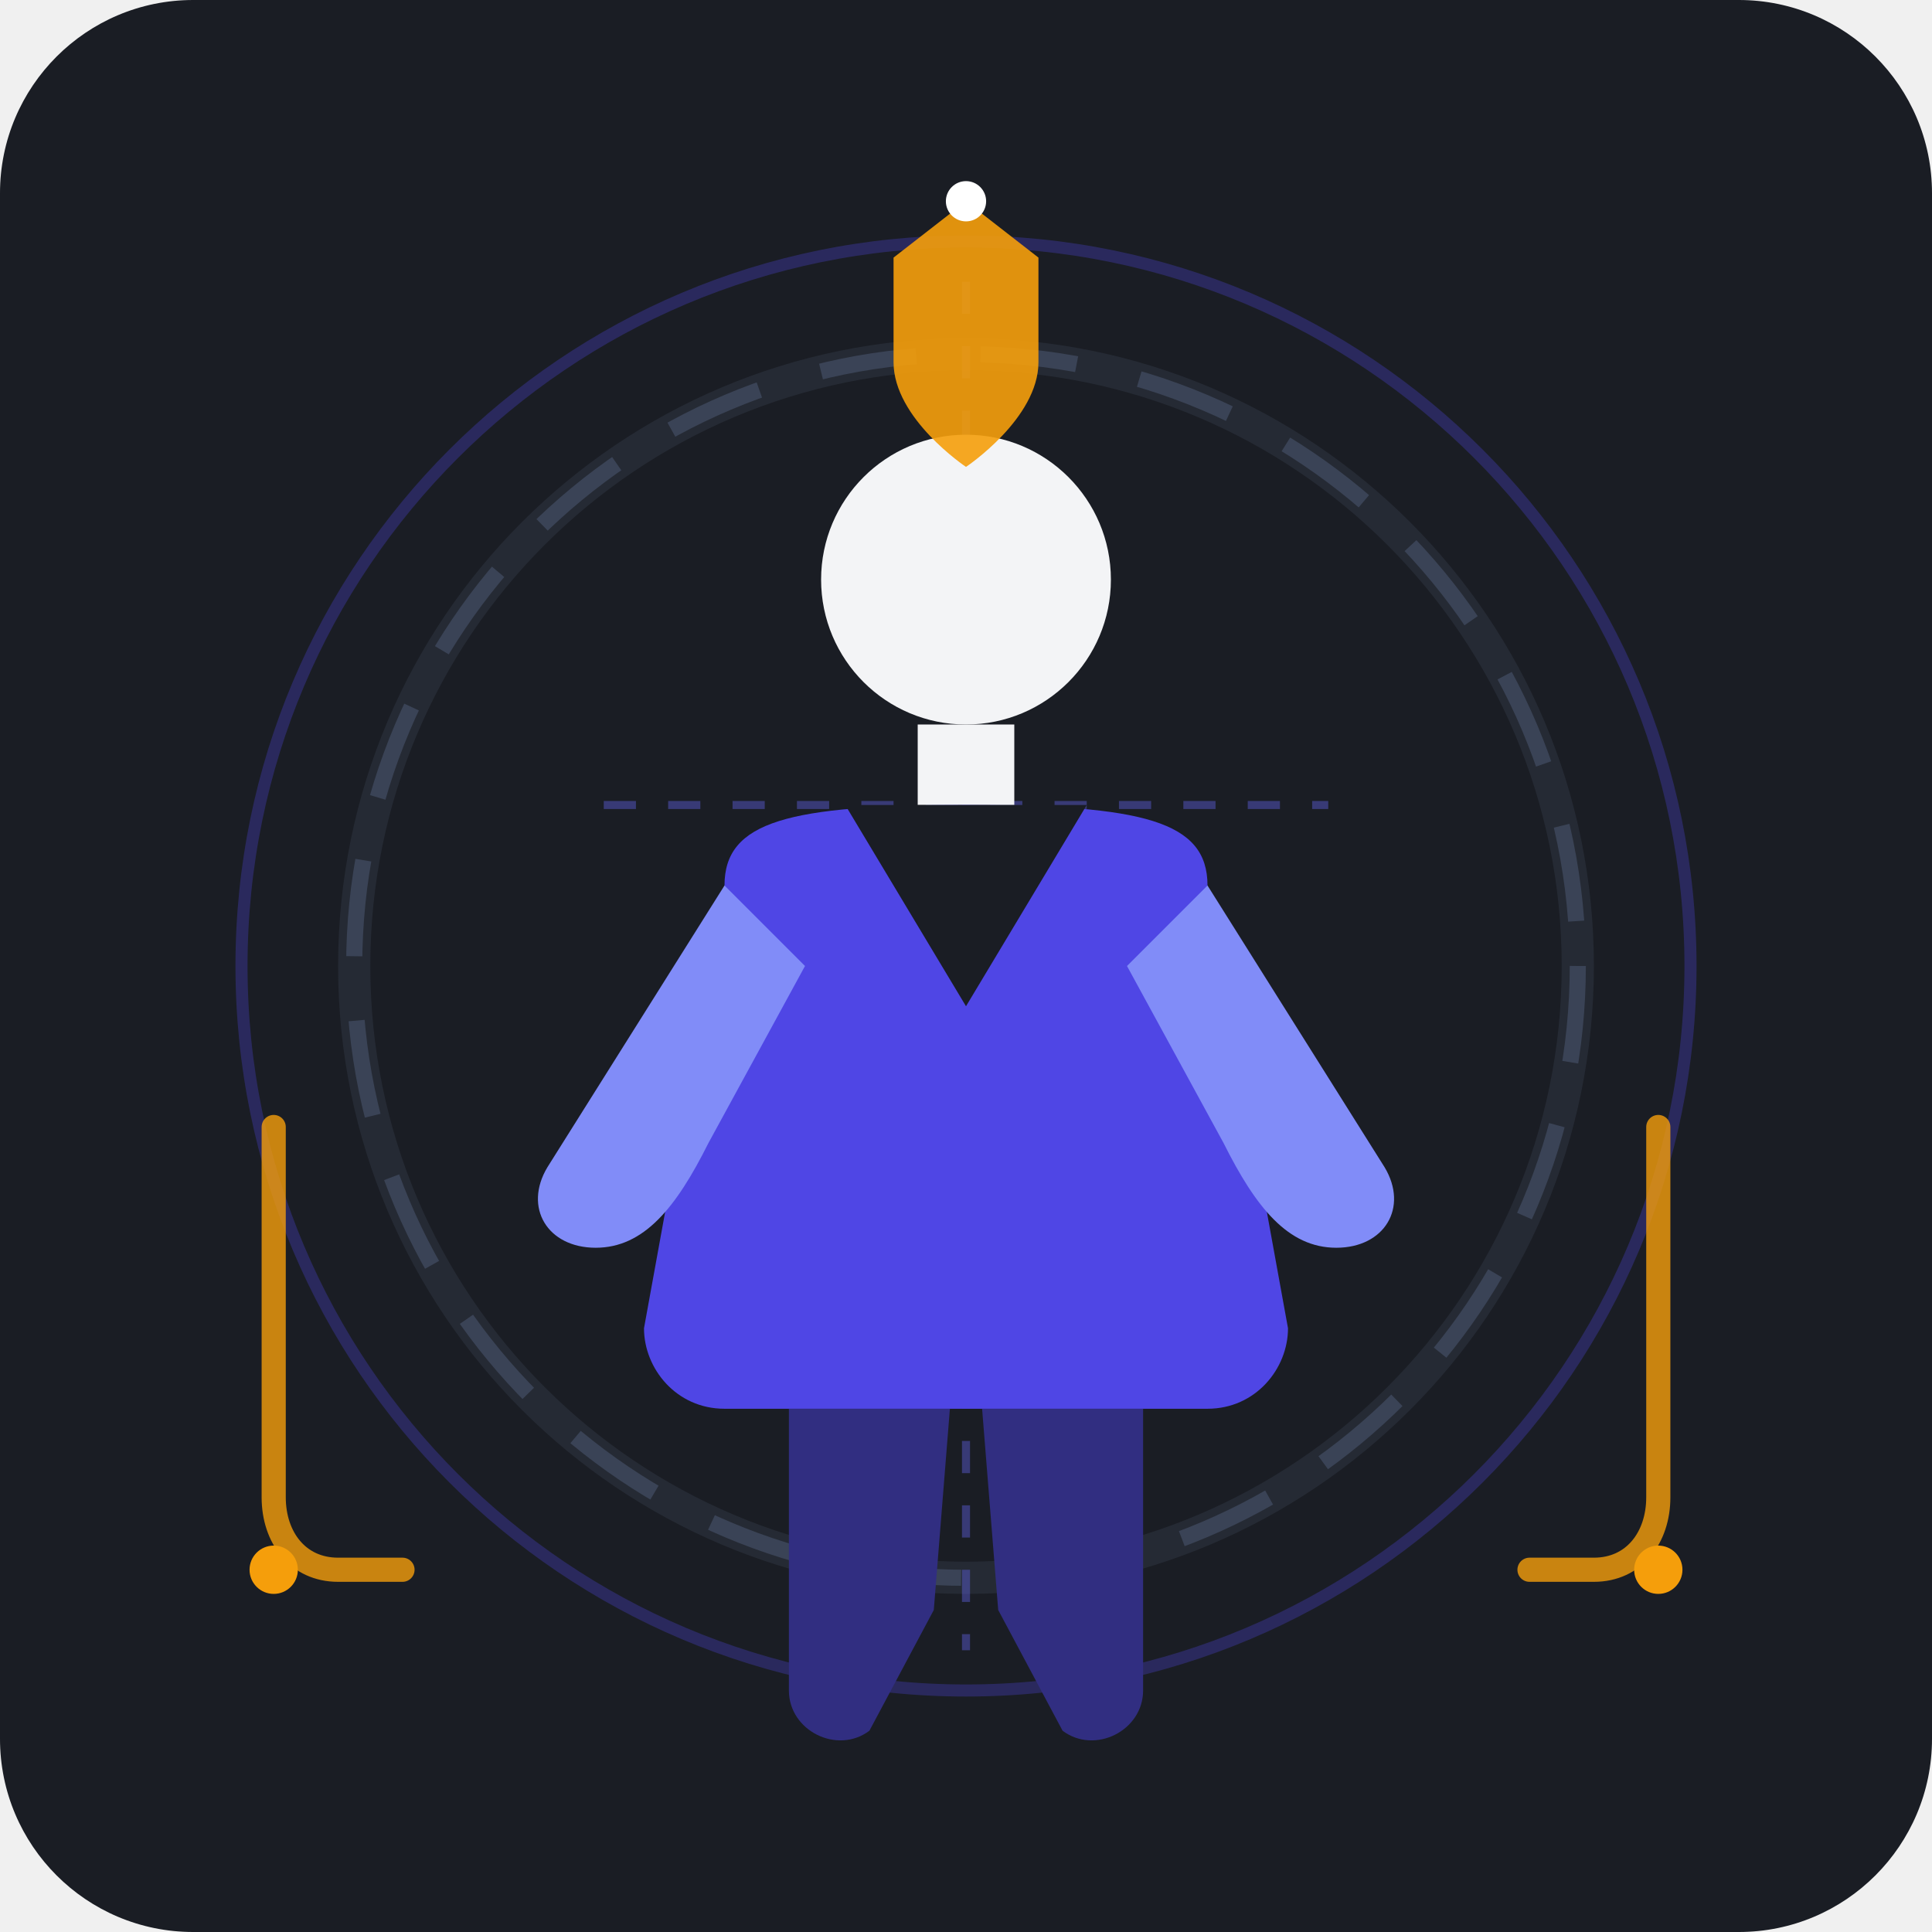
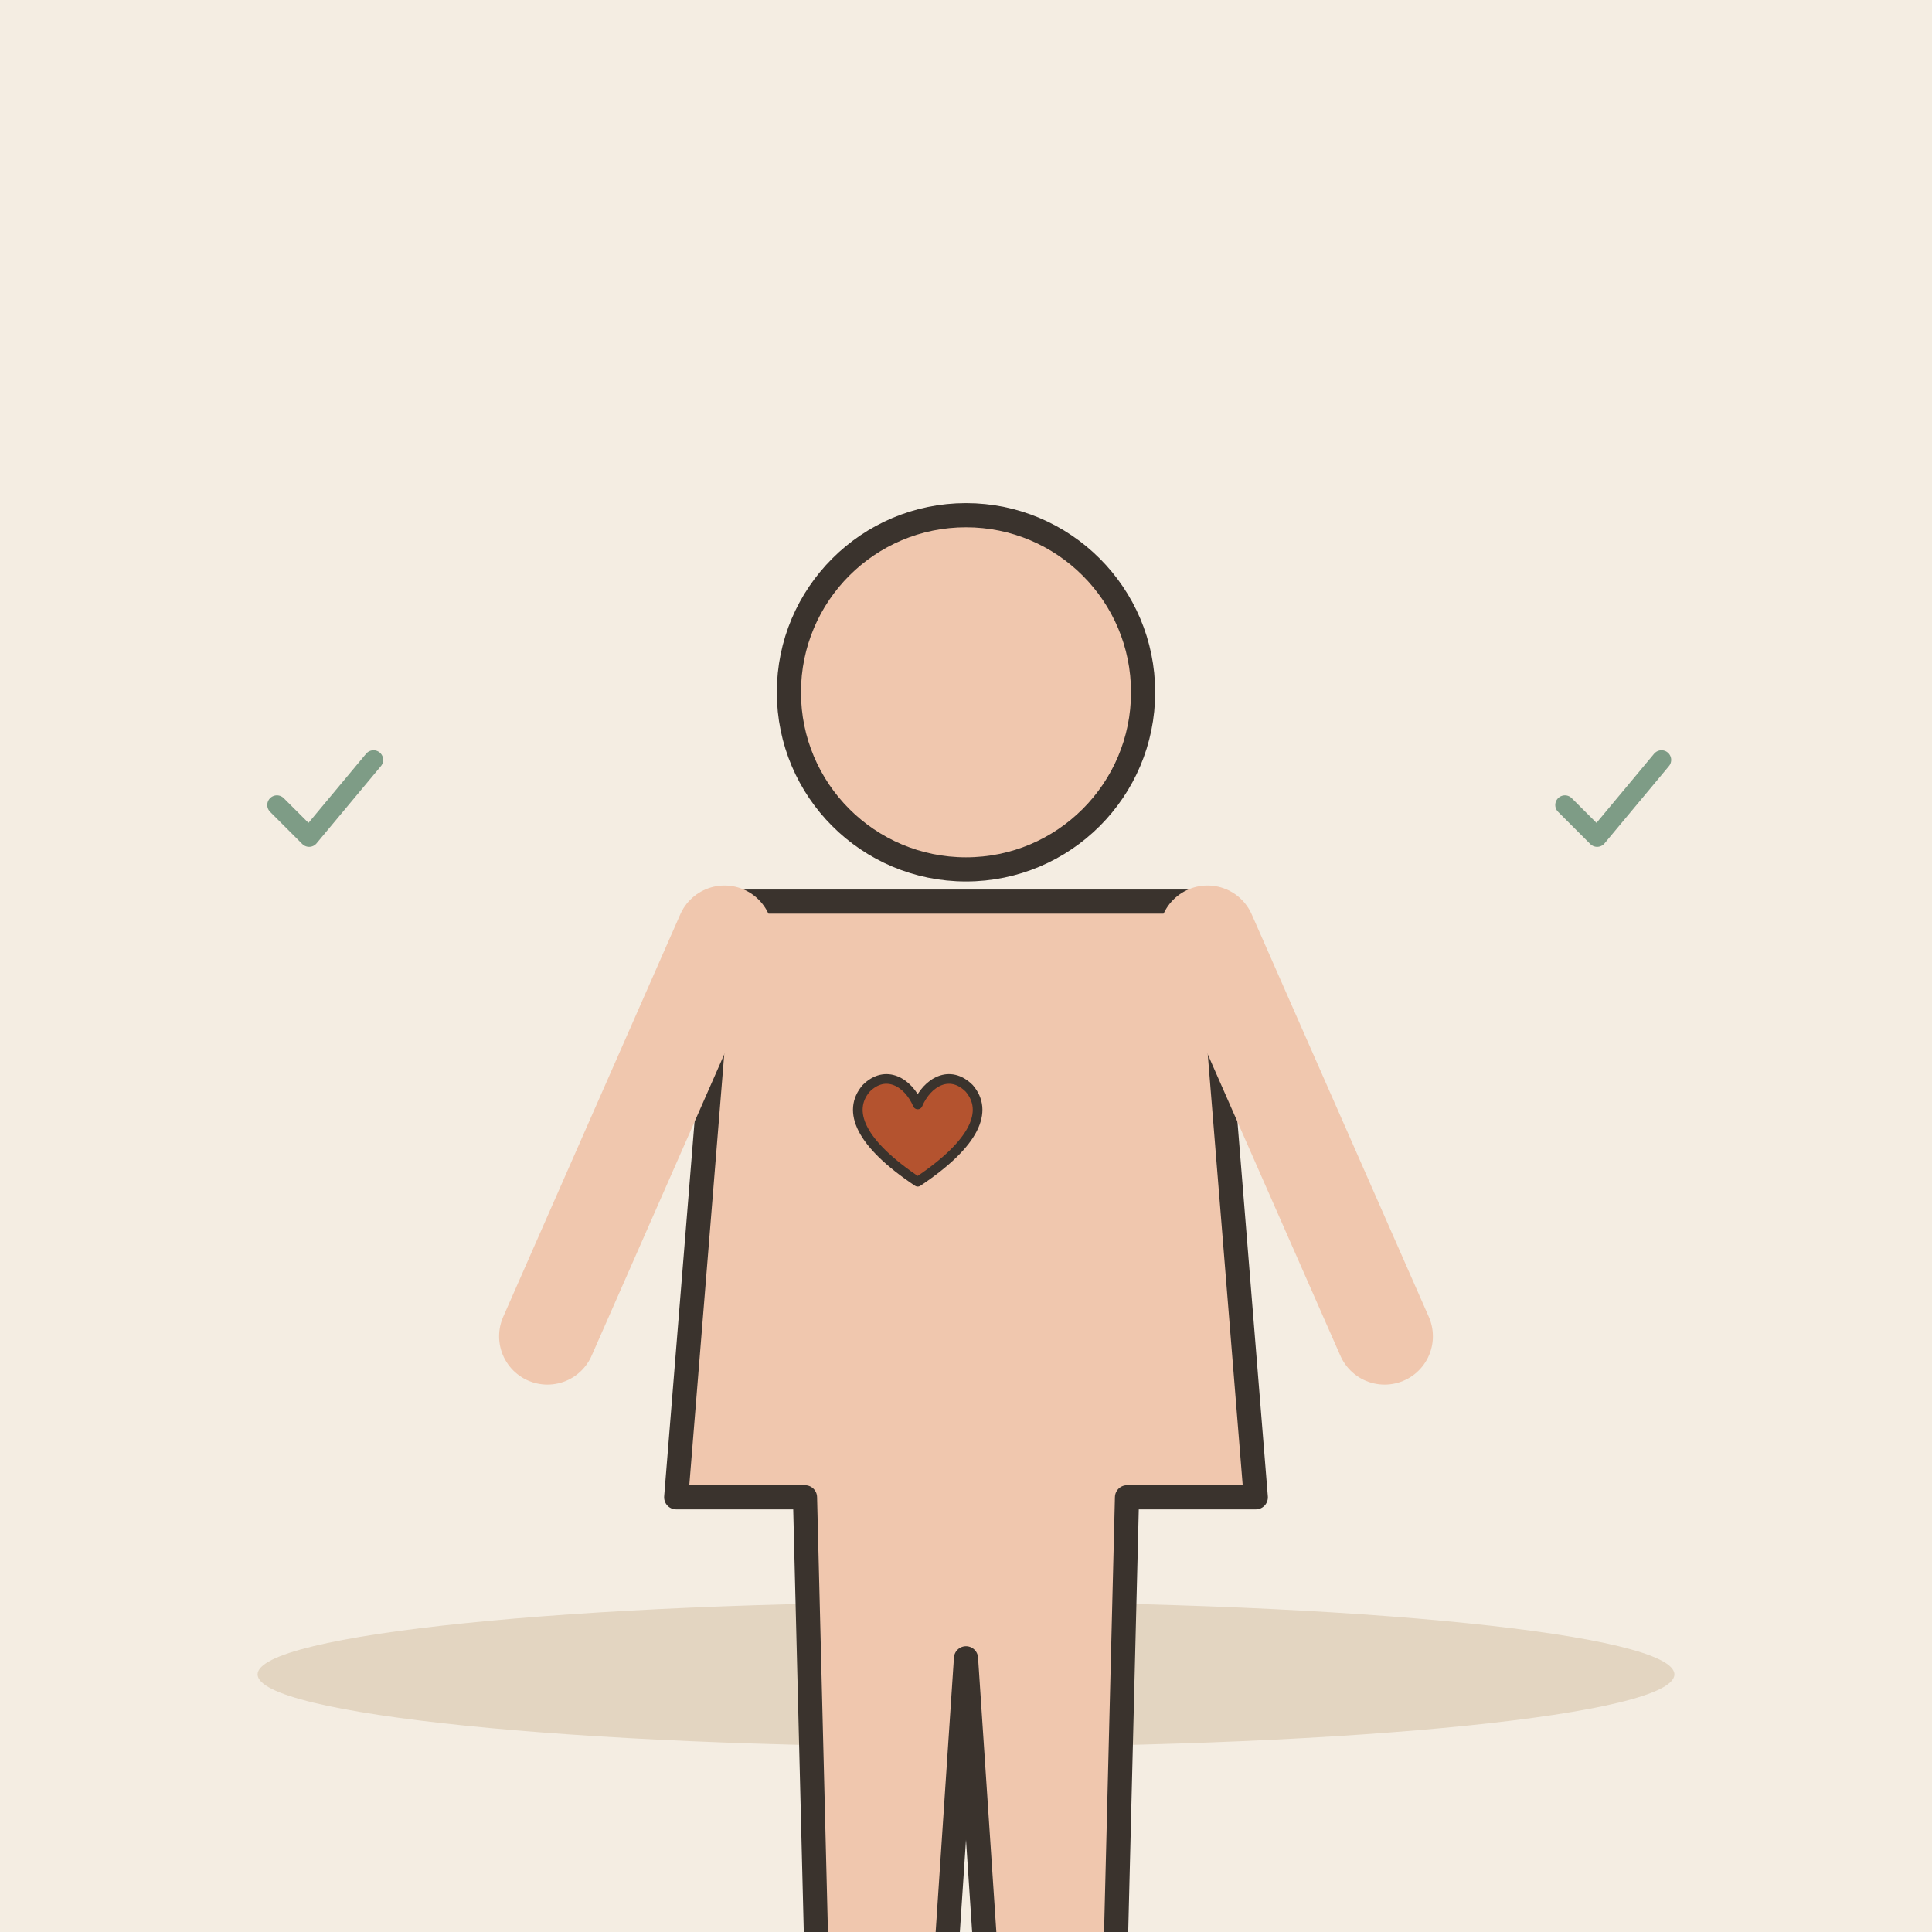
- <svg xmlns="http://www.w3.org/2000/svg" width="240" height="240" rx="24" viewBox="0 0 240 240">
-   <rect width="240" height="240" rx="24" fill="#1A1D24" />
-   <circle cx="120" cy="120" r="76" fill="none" stroke="#252A34" stroke-width="4" />
-   <circle cx="120" cy="120" r="76" fill="none" stroke="#3A4356" stroke-width="2" stroke-dasharray="12 8" />
-   <circle cx="120" cy="120" r="90" fill="none" stroke="#4F46E5" stroke-width="1.5" opacity="0.3" />
-   <g opacity="0.4">
-     <line x1="120" y1="35" x2="120" y2="205" stroke="#6366F1" stroke-width="1" stroke-dasharray="4 4" />
-     <line x1="75" y1="100" x2="165" y2="100" stroke="#6366F1" stroke-width="1" stroke-dasharray="4 4" />
+ <svg xmlns="http://www.w3.org/2000/svg" viewBox="0 0 240 240" data-style="editorial">
+   <rect width="240" height="240" fill="#F4EDE2" />
+   <ellipse cx="120" cy="208" rx="88" ry="9" fill="#E3D5C1" />
+   <g transform="translate(120 206)">
+     <circle cx="0" cy="-120" r="22" fill="#F0C7AE" stroke="#3A332D" stroke-width="3" stroke-linecap="round" stroke-linejoin="round" />
+     <path d="M-30 -94L30 -94L36 -20L20 -20L18 60L4 60L0 0L-4 60L-18 60L-20 -20L-36 -20Z" fill="#F0C7AE" stroke="#3A332D" stroke-width="3" stroke-linecap="round" stroke-linejoin="round" />
+     <g transform="translate(-6 -64) scale(0.4 0.4)">
+       <path d="M0 12C-18 0 -22 -10 -16 -17C-10 -23 -3 -19 0 -12C3 -19 10 -23 16 -17C22 -10 18 0 0 12Z" fill="#B4532F" stroke="#3A332D" stroke-width="3" stroke-linecap="round" stroke-linejoin="round" />
+     </g>
+     <path d="M-30 -90L-52 -40M30 -90L52 -40" fill="none" stroke="#F0C7AE" stroke-width="12" stroke-linecap="round" stroke-linejoin="round" />
  </g>
-   <g id="human-body">
-     <circle cx="120" cy="72" r="18" fill="#F3F4F6" />
-     <rect x="114" y="90" width="12" height="10" fill="#F3F4F6" />
-     <path d="M 90 110 C 90 102 98 100 120 100 C 142 100 150 102 150 110 L 160 165 C 160 170 156 175 150 175 L 90 175 C 84 175 80 170 80 165 Z" fill="#4F46E5" />
-     <path d="M 105 100 L 120 125 L 135 100 Z" fill="#1A1D24" />
-     <path d="M 90 110 L 68 145 C 65 150 68 155 74 155 C 80 155 84 150 88 142 L 100 120 Z" fill="#818CF8" />
-     <path d="M 150 110 L 172 145 C 175 150 172 155 166 155 C 160 155 156 150 152 142 L 140 120 Z" fill="#818CF8" />
-     <path d="M 98 175 L 98 210 C 98 215 104 218 108 215 L 116 200 L 118 175 Z" fill="#312E81" />
-     <path d="M 142 175 L 142 210 C 142 215 136 218 132 215 L 124 200 L 122 175 Z" fill="#312E81" />
+   <g transform="translate(40 100) scale(0.4 0.4)">
+     <path d="M-14 0l10 10l20 -24" fill="none" stroke="#7E9C86" stroke-width="6" stroke-linecap="round" stroke-linejoin="round" />
  </g>
-   <g id="accents">
-     <path d="M 120 25 L 129 32 L 129 45 C 129 52 120 58 120 58 C 120 58 111 52 111 45 L 111 32 Z" fill="#F59E0B" opacity="0.9" />
-     <path d="M 50 195 L 42 195 C 37 195 34 191 34 186 L 34 140" fill="none" stroke="#F59E0B" stroke-width="3" stroke-linecap="round" opacity="0.8" />
-     <path d="M 190 195 L 198 195 C 203 195 206 191 206 186 L 206 140" fill="none" stroke="#F59E0B" stroke-width="3" stroke-linecap="round" opacity="0.8" />
-     <circle cx="34" cy="195" r="3" fill="#F59E0B" />
-     <circle cx="206" cy="195" r="3" fill="#F59E0B" />
-     <circle cx="120" cy="25" r="2.5" fill="#FFFFFF" />
+   <g transform="translate(200 100) scale(0.4 0.4)">
+     <path d="M-14 0l10 10l20 -24" fill="none" stroke="#7E9C86" stroke-width="6" stroke-linecap="round" stroke-linejoin="round" />
  </g>
</svg>
